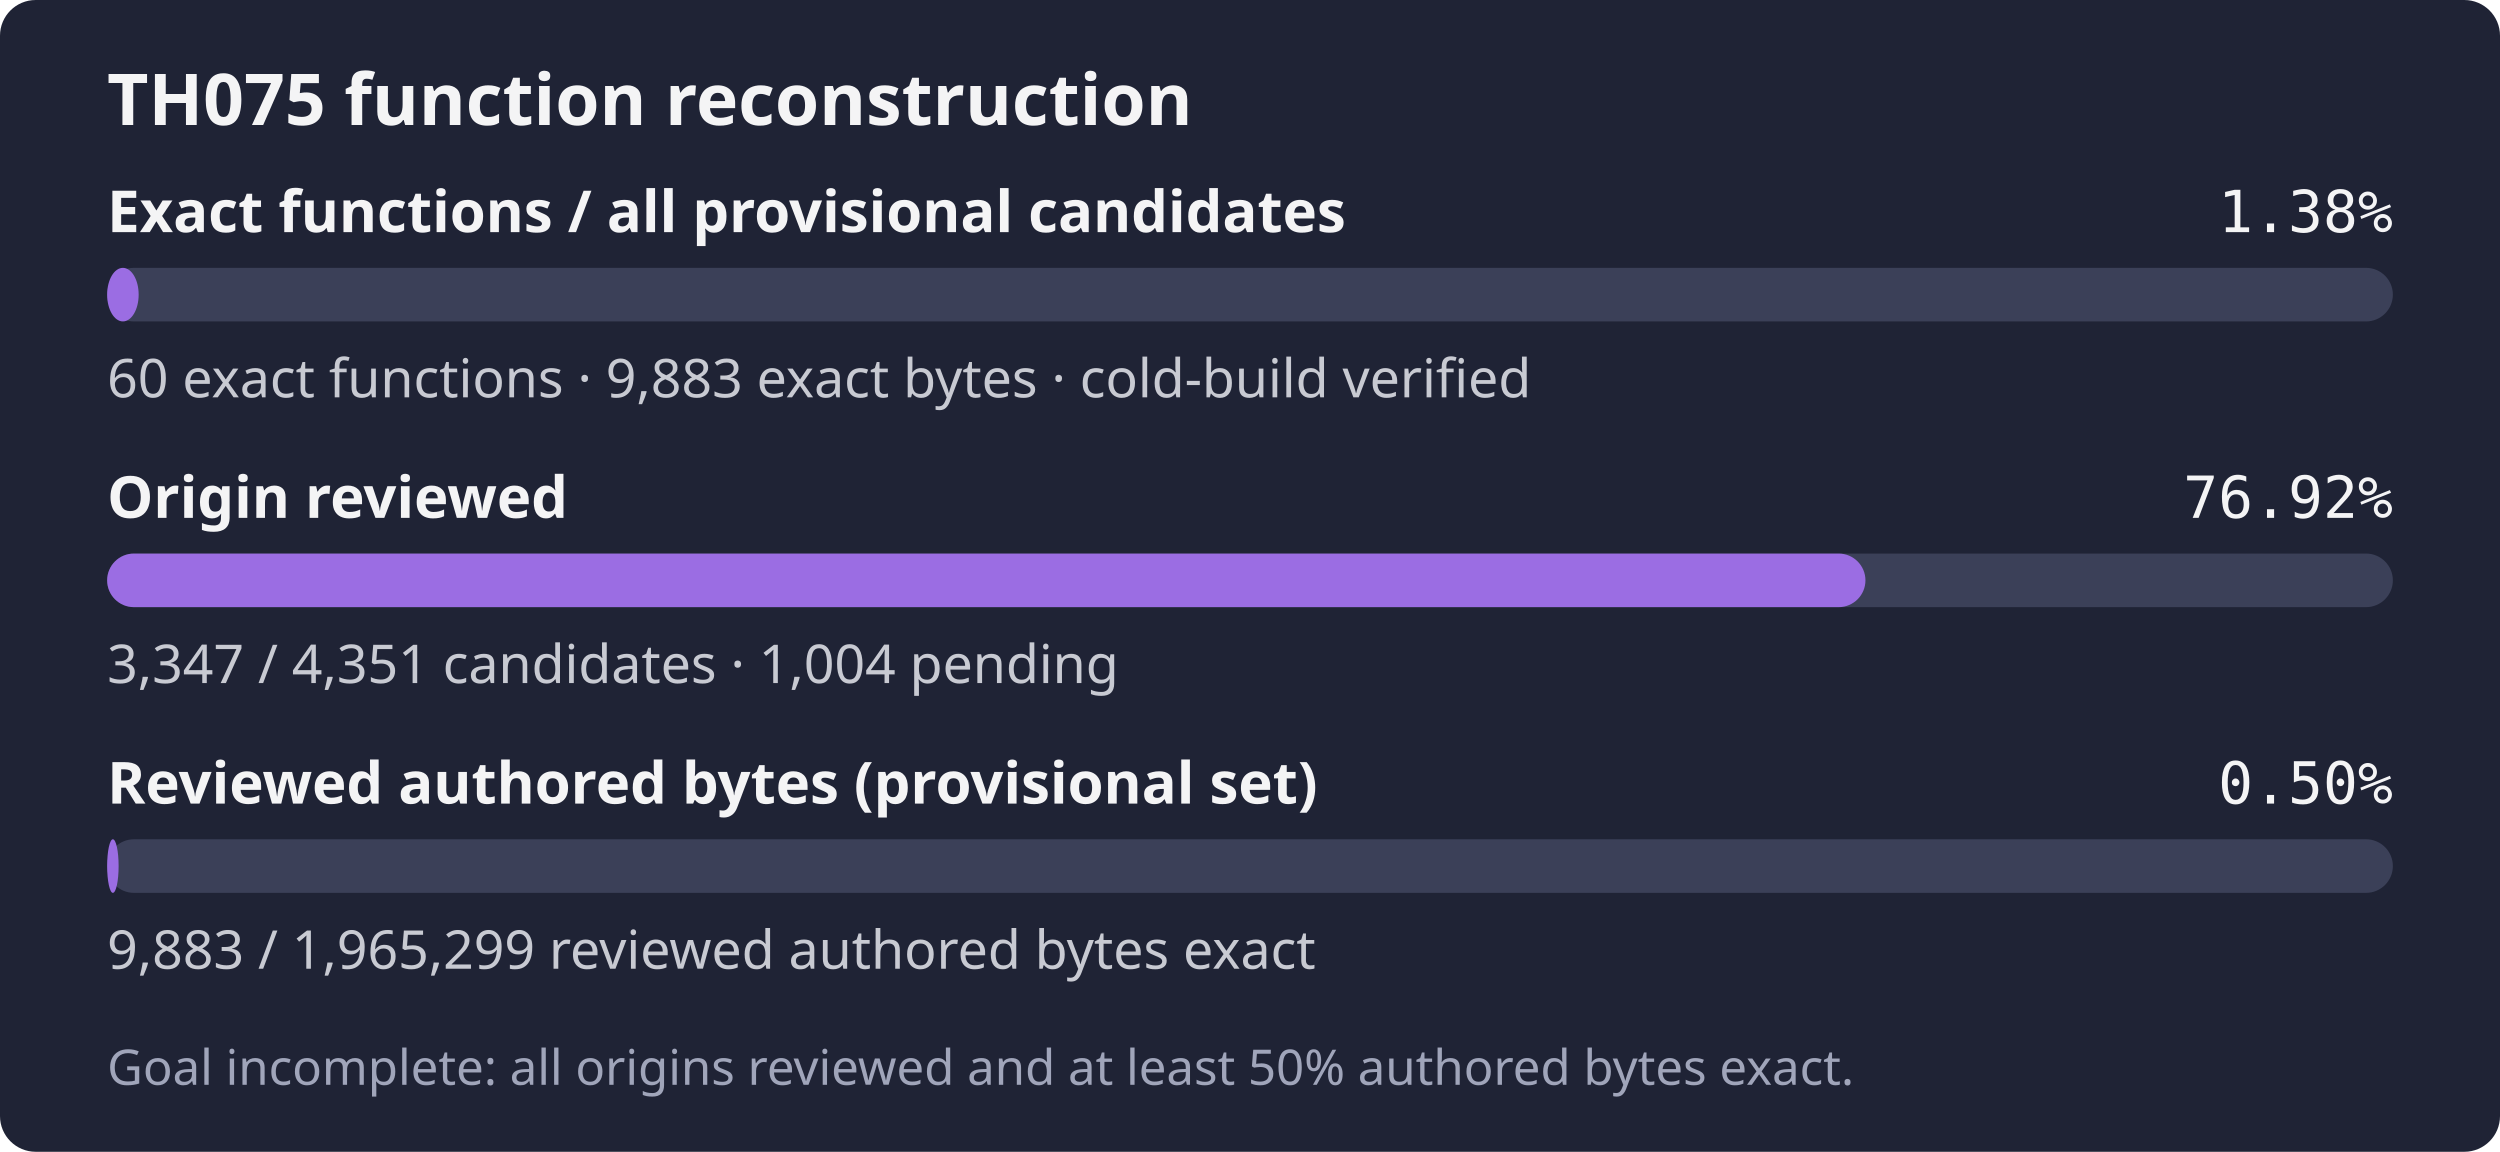
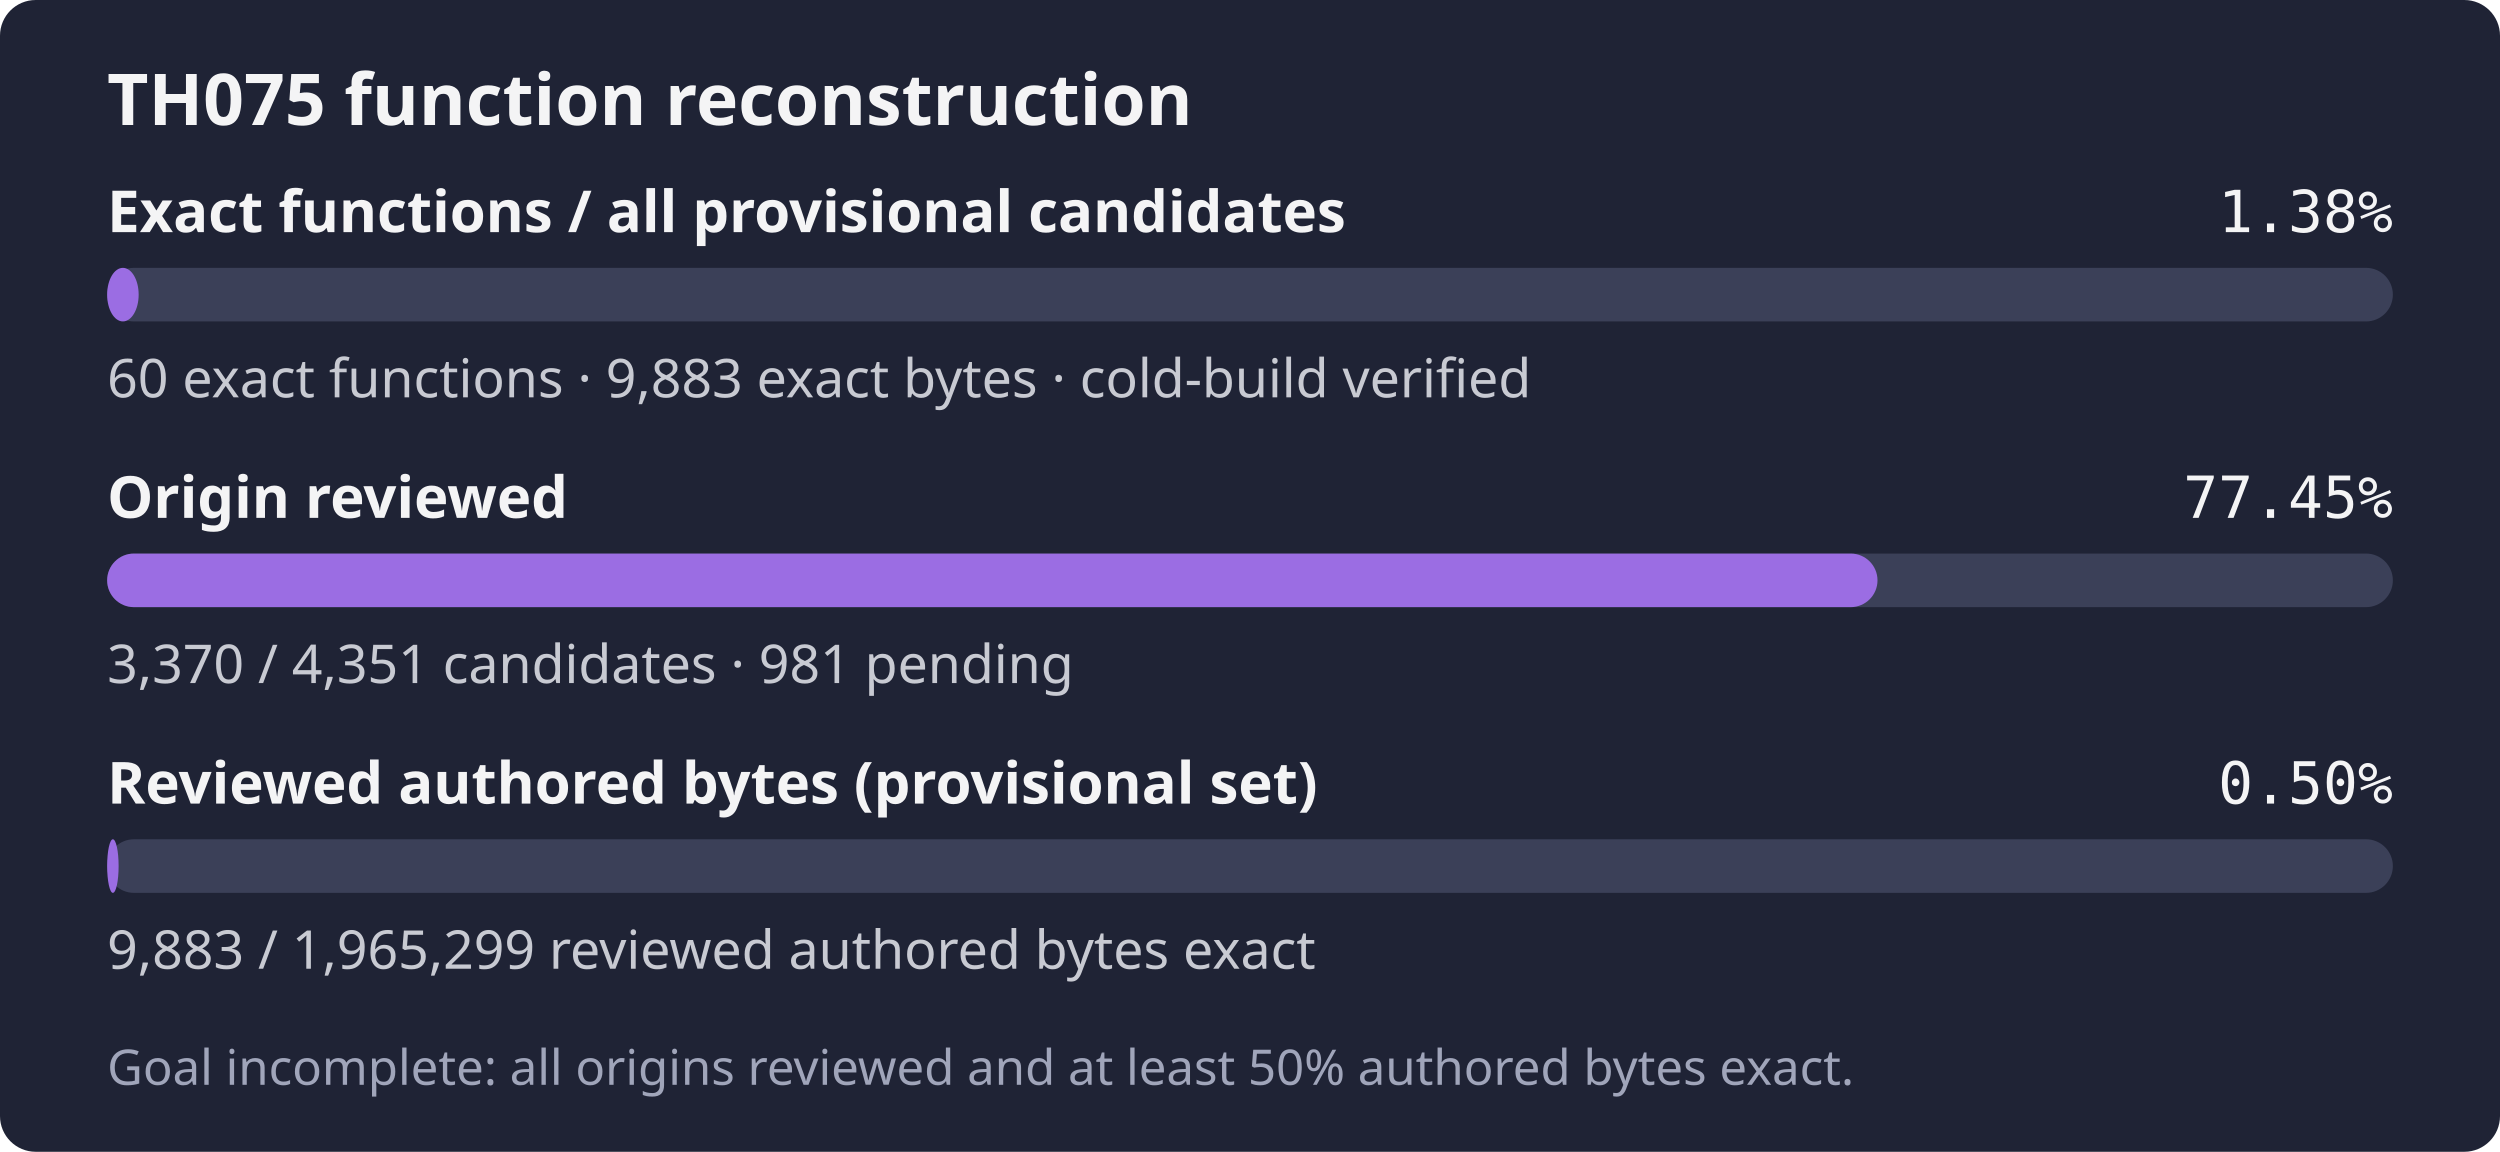
- <svg xmlns="http://www.w3.org/2000/svg" width="560" height="258" role="img" aria-label="TH075: 60 exact functions, 9,883 exact bytes; 3,347 of 4,351 candidates reviewed; Goal incomplete: all origins reviewed and at least 50% authored bytes exact.">
+ <svg xmlns="http://www.w3.org/2000/svg" width="560" height="258" role="img" aria-label="TH075: 60 exact functions, 9,883 exact bytes; 3,370 of 4,351 candidates reviewed; Goal incomplete: all origins reviewed and at least 50% authored bytes exact.">
  <rect width="560" height="258" rx="8" fill="#1f2335" />
  <text x="24" y="28" fill="#f4f4f5" font-family="sans-serif" font-size="16" font-weight="600">TH075 function reconstruction</text>
  <text x="24" y="52" fill="#f4f4f5" font-family="sans-serif" font-size="13" font-weight="600">Exact functions / all provisional candidates</text>
  <text x="536" y="52" fill="#f4f4f5" text-anchor="end" font-family="monospace" font-size="13">1.38%</text>
  <rect x="24" y="60" width="512" height="12" rx="6" fill="#3b4058" />
  <rect x="24" y="60" width="7.06" height="12" rx="6" fill="#9b6de3" />
  <text x="24" y="89" fill="#c8cad2" font-family="sans-serif" font-size="12">60 exact functions · 9,883 exact bytes · cold-build verified</text>
  <text x="24" y="116" fill="#f4f4f5" font-family="sans-serif" font-size="13" font-weight="600">Origin reviewed</text>
-   <text x="536" y="116" fill="#f4f4f5" text-anchor="end" font-family="monospace" font-size="13">76.92%</text>
+   <text x="536" y="116" fill="#f4f4f5" text-anchor="end" font-family="monospace" font-size="13">77.45%</text>
  <rect x="24" y="124" width="512" height="12" rx="6" fill="#3b4058" />
-   <rect x="24" y="124" width="393.86" height="12" rx="6" fill="#9b6de3" />
-   <text x="24" y="153" fill="#c8cad2" font-family="sans-serif" font-size="12">3,347 / 4,351 candidates · 1,004 pending</text>
+   <rect x="24" y="124" width="396.56" height="12" rx="6" fill="#9b6de3" />
+   <text x="24" y="153" fill="#c8cad2" font-family="sans-serif" font-size="12">3,370 / 4,351 candidates · 981 pending</text>
  <text x="24" y="180" fill="#f4f4f5" font-family="sans-serif" font-size="13" font-weight="600">Reviewed authored bytes (provisional set)</text>
  <text x="536" y="180" fill="#f4f4f5" text-anchor="end" font-family="monospace" font-size="13">0.50%</text>
  <rect x="24" y="188" width="512" height="12" rx="6" fill="#3b4058" />
  <rect x="24" y="188" width="2.57" height="12" rx="6" fill="#9b6de3" />
  <text x="24" y="217" fill="#c8cad2" font-family="sans-serif" font-size="12">9,883 / 1,965,299 reviewed authored bytes exact</text>
  <text x="24" y="243" fill="#a0a5ba" font-family="sans-serif" font-size="11">Goal incomplete: all origins reviewed and at least 50% authored bytes exact.</text>
</svg>
